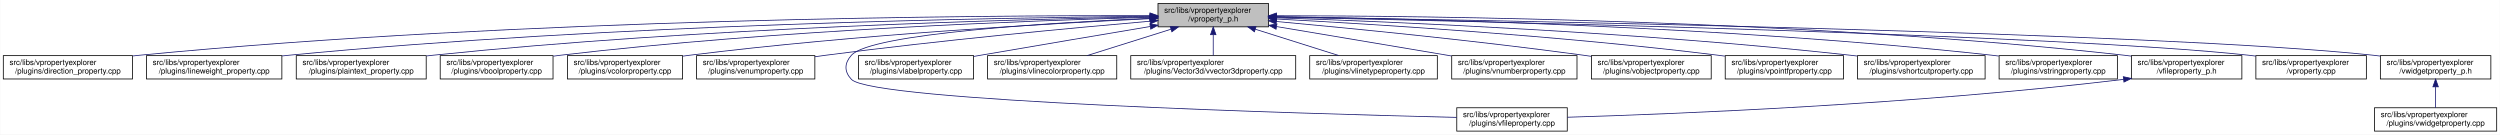
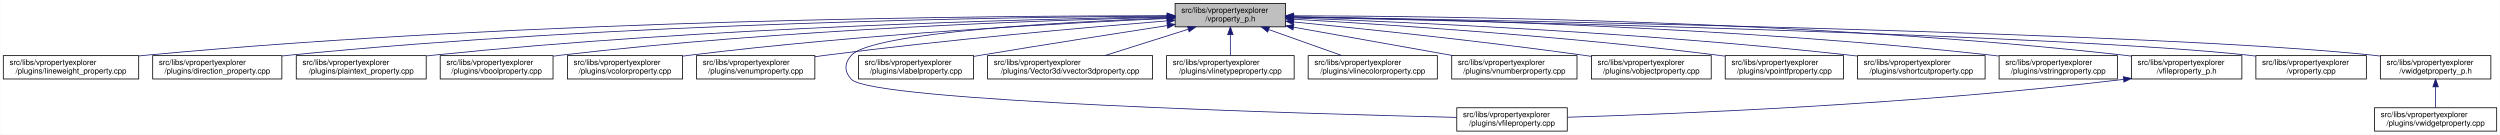
<svg xmlns="http://www.w3.org/2000/svg" xmlns:xlink="http://www.w3.org/1999/xlink" width="3213pt" height="173pt" viewBox="0.00 0.00 3212.50 173.00">
  <g id="graph0" class="graph" transform="scale(1 1) rotate(0) translate(4 169)">
    <polygon fill="white" stroke="transparent" points="-4,4 -4,-169 3208.5,-169 3208.5,4 -4,4" />
    <g id="node1" class="node">
      <g id="a_node1">
        <a xlink:title=" ">
-           <polygon fill="#bfbfbf" stroke="black" points="1484,-134.5 1484,-164.5 1626,-164.5 1626,-134.5 1484,-134.5" />
-           <text text-anchor="start" x="1492" y="-152.5" font-family="Helvetica,sans-Serif" font-size="10.00">src/libs/vpropertyexplorer</text>
-           <text text-anchor="middle" x="1555" y="-141.5" font-family="Helvetica,sans-Serif" font-size="10.00">/vproperty_p.h</text>
+           <polygon fill="#bfbfbf" stroke="black" points="1506,-134.5 1506,-164.5 1648,-164.5 1648,-134.5 1506,-134.5" />
+           <text text-anchor="start" x="1514" y="-152.5" font-family="Helvetica,sans-Serif" font-size="10.00">src/libs/vpropertyexplorer</text>
+           <text text-anchor="middle" x="1577" y="-141.5" font-family="Helvetica,sans-Serif" font-size="10.00">/vproperty_p.h</text>
        </a>
      </g>
    </g>
    <g id="node2" class="node">
      <g id="a_node2">
-         <a xlink:href="../../d2/d1d/direction__property_8cpp.html" target="_top" xlink:title=" ">
-           <polygon fill="white" stroke="black" points="0,-67.5 0,-97.5 166,-97.5 166,-67.5 0,-67.5" />
+         <a xlink:href="../../d9/d33/lineweight__property_8cpp.html" target="_top" xlink:title=" ">
+           <polygon fill="white" stroke="black" points="0,-67.5 0,-97.5 174,-97.5 174,-67.5 0,-67.5" />
          <text text-anchor="start" x="8" y="-85.5" font-family="Helvetica,sans-Serif" font-size="10.00">src/libs/vpropertyexplorer</text>
-           <text text-anchor="middle" x="83" y="-74.5" font-family="Helvetica,sans-Serif" font-size="10.00">/plugins/direction_property.cpp</text>
+           <text text-anchor="middle" x="87" y="-74.5" font-family="Helvetica,sans-Serif" font-size="10.00">/plugins/lineweight_property.cpp</text>
        </a>
      </g>
    </g>
    <g id="edge1" class="edge">
-       <path fill="none" stroke="midnightblue" d="M1473.51,-148.92C1259.9,-149.27 666.29,-145.53 175,-98 172.1,-97.72 169.16,-97.41 166.19,-97.07" />
-       <polygon fill="midnightblue" stroke="midnightblue" points="1473.71,-152.42 1483.7,-148.9 1473.69,-145.42 1473.71,-152.42" />
+       <path fill="none" stroke="midnightblue" d="M1495.48,-148.78C1280.4,-148.81 680.02,-144.39 183,-98 180.06,-97.73 177.08,-97.42 174.07,-97.09" />
+       <polygon fill="midnightblue" stroke="midnightblue" points="1495.73,-152.28 1505.73,-148.77 1495.73,-145.28 1495.73,-152.28" />
    </g>
    <g id="node3" class="node">
      <g id="a_node3">
-         <a xlink:href="../../d9/d33/lineweight__property_8cpp.html" target="_top" xlink:title=" ">
-           <polygon fill="white" stroke="black" points="184,-67.5 184,-97.5 358,-97.5 358,-67.5 184,-67.5" />
-           <text text-anchor="start" x="192" y="-85.5" font-family="Helvetica,sans-Serif" font-size="10.00">src/libs/vpropertyexplorer</text>
-           <text text-anchor="middle" x="271" y="-74.5" font-family="Helvetica,sans-Serif" font-size="10.00">/plugins/lineweight_property.cpp</text>
+         <a xlink:href="../../d2/d1d/direction__property_8cpp.html" target="_top" xlink:title=" ">
+           <polygon fill="white" stroke="black" points="192,-67.5 192,-97.5 358,-97.5 358,-67.5 192,-67.5" />
+           <text text-anchor="start" x="200" y="-85.5" font-family="Helvetica,sans-Serif" font-size="10.00">src/libs/vpropertyexplorer</text>
+           <text text-anchor="middle" x="275" y="-74.5" font-family="Helvetica,sans-Serif" font-size="10.00">/plugins/direction_property.cpp</text>
        </a>
      </g>
    </g>
    <g id="edge2" class="edge">
-       <path fill="none" stroke="midnightblue" d="M1473.81,-148.05C1281.23,-146.33 781.84,-138.03 367,-98 364.06,-97.72 361.08,-97.4 358.07,-97.07" />
-       <polygon fill="midnightblue" stroke="midnightblue" points="1473.82,-151.55 1483.85,-148.14 1473.88,-144.55 1473.82,-151.55" />
+       <path fill="none" stroke="midnightblue" d="M1495.71,-148.32C1300.58,-147.18 790.42,-140.06 367,-98 364.1,-97.71 361.16,-97.39 358.19,-97.05" />
+       <polygon fill="midnightblue" stroke="midnightblue" points="1495.86,-151.82 1505.88,-148.37 1495.9,-144.82 1495.86,-151.82" />
    </g>
    <g id="node4" class="node">
      <g id="a_node4">
        <a xlink:href="../../da/d2f/plaintext__property_8cpp.html" target="_top" xlink:title=" ">
          <polygon fill="white" stroke="black" points="376.5,-67.5 376.5,-97.5 543.5,-97.5 543.5,-67.5 376.5,-67.5" />
          <text text-anchor="start" x="384.5" y="-85.5" font-family="Helvetica,sans-Serif" font-size="10.00">src/libs/vpropertyexplorer</text>
          <text text-anchor="middle" x="460" y="-74.5" font-family="Helvetica,sans-Serif" font-size="10.00">/plugins/plaintext_property.cpp</text>
        </a>
      </g>
    </g>
    <g id="edge3" class="edge">
-       <path fill="none" stroke="midnightblue" d="M1473.79,-147.33C1302.82,-144.22 893.39,-133.4 552,-98 549.27,-97.72 546.49,-97.41 543.69,-97.08" />
-       <polygon fill="midnightblue" stroke="midnightblue" points="1473.91,-150.83 1483.97,-147.51 1474.03,-143.83 1473.91,-150.83" />
+       <path fill="none" stroke="midnightblue" d="M1495.89,-147.45C1322.31,-144.56 902.14,-134.11 552,-98 549.27,-97.72 546.49,-97.41 543.69,-97.08" />
+       <polygon fill="midnightblue" stroke="midnightblue" points="1495.91,-150.95 1505.97,-147.62 1496.03,-143.95 1495.91,-150.95" />
    </g>
    <g id="node5" class="node">
      <g id="a_node5">
        <a xlink:href="../../d8/d83/vboolproperty_8cpp.html" target="_top" xlink:title=" ">
          <polygon fill="white" stroke="black" points="561.5,-67.5 561.5,-97.5 706.5,-97.5 706.5,-67.5 561.5,-67.5" />
          <text text-anchor="start" x="569.5" y="-85.5" font-family="Helvetica,sans-Serif" font-size="10.00">src/libs/vpropertyexplorer</text>
          <text text-anchor="middle" x="634" y="-74.5" font-family="Helvetica,sans-Serif" font-size="10.00">/plugins/vboolproperty.cpp</text>
        </a>
      </g>
    </g>
    <g id="edge4" class="edge">
-       <path fill="none" stroke="midnightblue" d="M1473.7,-146.71C1323.55,-142.71 992.77,-130.69 716,-98 712.98,-97.64 709.91,-97.25 706.81,-96.82" />
-       <polygon fill="midnightblue" stroke="midnightblue" points="1473.67,-150.21 1483.76,-146.97 1473.86,-143.21 1473.67,-150.21" />
+       <path fill="none" stroke="midnightblue" d="M1495.63,-146.88C1342.52,-143.14 1001.3,-131.48 716,-98 712.98,-97.65 709.91,-97.25 706.81,-96.83" />
+       <polygon fill="midnightblue" stroke="midnightblue" points="1495.8,-150.39 1505.88,-147.13 1495.97,-143.39 1495.8,-150.39" />
    </g>
    <g id="node6" class="node">
      <g id="a_node6">
        <a xlink:href="../../d0/d6b/vcolorproperty_8cpp.html" target="_top" xlink:title=" ">
          <polygon fill="white" stroke="black" points="725,-67.5 725,-97.5 873,-97.5 873,-67.5 725,-67.5" />
          <text text-anchor="start" x="733" y="-85.5" font-family="Helvetica,sans-Serif" font-size="10.00">src/libs/vpropertyexplorer</text>
          <text text-anchor="middle" x="799" y="-74.5" font-family="Helvetica,sans-Serif" font-size="10.00">/plugins/vcolorproperty.cpp</text>
        </a>
      </g>
    </g>
    <g id="edge5" class="edge">
-       <path fill="none" stroke="midnightblue" d="M1473.52,-144.97C1346.7,-138.89 1094.54,-124.47 882,-98 879.1,-97.64 876.14,-97.24 873.16,-96.83" />
-       <polygon fill="midnightblue" stroke="midnightblue" points="1473.39,-148.47 1483.55,-145.44 1473.73,-141.47 1473.39,-148.47" />
+       <path fill="none" stroke="midnightblue" d="M1495.46,-145.23C1365.36,-139.42 1102.94,-125.26 882,-98 879.1,-97.64 876.14,-97.25 873.16,-96.84" />
+       <polygon fill="midnightblue" stroke="midnightblue" points="1495.59,-148.74 1505.73,-145.69 1495.9,-141.75 1495.59,-148.74" />
    </g>
    <g id="node7" class="node">
      <g id="a_node7">
        <a xlink:href="../../d3/d60/venumproperty_8cpp.html" target="_top" xlink:title=" ">
          <polygon fill="white" stroke="black" points="891,-67.5 891,-97.5 1043,-97.5 1043,-67.5 891,-67.5" />
          <text text-anchor="start" x="899" y="-85.5" font-family="Helvetica,sans-Serif" font-size="10.00">src/libs/vpropertyexplorer</text>
          <text text-anchor="middle" x="967" y="-74.5" font-family="Helvetica,sans-Serif" font-size="10.00">/plugins/venumproperty.cpp</text>
        </a>
      </g>
    </g>
    <g id="edge6" class="edge">
-       <path fill="none" stroke="midnightblue" d="M1473.72,-141.73C1374.99,-133.17 1203.47,-117.21 1057,-98 1052.45,-97.4 1047.77,-96.76 1043.06,-96.08" />
-       <polygon fill="midnightblue" stroke="midnightblue" points="1473.66,-145.24 1483.93,-142.61 1474.26,-138.27 1473.66,-145.24" />
+       <path fill="none" stroke="midnightblue" d="M1495.8,-142.21C1393.32,-133.9 1211.75,-117.96 1057,-98 1052.45,-97.41 1047.77,-96.77 1043.06,-96.1" />
+       <polygon fill="midnightblue" stroke="midnightblue" points="1495.52,-145.69 1505.77,-143.01 1496.08,-138.72 1495.52,-145.69" />
    </g>
    <g id="node8" class="node">
      <g id="a_node8">
        <a xlink:href="../../d7/dd2/vfileproperty_8cpp.html" target="_top" xlink:title=" ">
          <polygon fill="white" stroke="black" points="1868,-0.5 1868,-30.5 2010,-30.5 2010,-0.5 1868,-0.5" />
          <text text-anchor="start" x="1876" y="-18.5" font-family="Helvetica,sans-Serif" font-size="10.00">src/libs/vpropertyexplorer</text>
          <text text-anchor="middle" x="1939" y="-7.5" font-family="Helvetica,sans-Serif" font-size="10.00">/plugins/vfileproperty.cpp</text>
        </a>
      </g>
    </g>
    <g id="edge7" class="edge">
-       <path fill="none" stroke="midnightblue" d="M1473.8,-145.47C1347.34,-139.91 1115.11,-125.99 1090,-98 1080.8,-87.75 1080.55,-77.03 1090,-67 1116.52,-38.86 1668.22,-22.96 1867.77,-18.11" />
-       <polygon fill="midnightblue" stroke="midnightblue" points="1473.7,-148.97 1483.84,-145.91 1474,-141.98 1473.7,-148.97" />
+       <path fill="none" stroke="midnightblue" d="M1495.74,-145.9C1364.21,-140.86 1116.61,-127.51 1090,-98 1080.77,-87.77 1080.55,-77.03 1090,-67 1116.52,-38.86 1668.22,-22.96 1867.77,-18.11" />
+       <polygon fill="midnightblue" stroke="midnightblue" points="1495.65,-149.4 1505.78,-146.28 1495.92,-142.41 1495.65,-149.4" />
    </g>
    <g id="node9" class="node">
      <g id="a_node9">
        <a xlink:href="../../d6/ddf/vlabelproperty_8cpp.html" target="_top" xlink:title=" ">
          <polygon fill="white" stroke="black" points="1099,-67.5 1099,-97.5 1247,-97.5 1247,-67.5 1099,-67.5" />
          <text text-anchor="start" x="1107" y="-85.5" font-family="Helvetica,sans-Serif" font-size="10.00">src/libs/vpropertyexplorer</text>
          <text text-anchor="middle" x="1173" y="-74.5" font-family="Helvetica,sans-Serif" font-size="10.00">/plugins/vlabelproperty.cpp</text>
        </a>
      </g>
    </g>
    <g id="edge8" class="edge">
-       <path fill="none" stroke="midnightblue" d="M1473.8,-134.91C1413.65,-124.82 1329.69,-110.66 1256,-98 1253.12,-97.5 1250.18,-97 1247.21,-96.49" />
-       <polygon fill="midnightblue" stroke="midnightblue" points="1473.55,-138.42 1484,-136.62 1474.71,-131.52 1473.55,-138.42" />
+       <path fill="none" stroke="midnightblue" d="M1495.69,-136.1C1430.77,-126.1 1337.49,-111.53 1256,-98 1253.11,-97.52 1250.17,-97.03 1247.2,-96.53" />
+       <polygon fill="midnightblue" stroke="midnightblue" points="1495.45,-139.6 1505.86,-137.66 1496.51,-132.68 1495.45,-139.6" />
    </g>
    <g id="node10" class="node">
      <g id="a_node10">
-         <a xlink:href="../../dd/d22/vlinecolorproperty_8cpp.html" target="_top" xlink:title=" ">
-           <polygon fill="white" stroke="black" points="1265,-67.5 1265,-97.5 1431,-97.5 1431,-67.5 1265,-67.5" />
+         <a xlink:href="../../d2/d8f/vvector3dproperty_8cpp.html" target="_top" xlink:title=" ">
+           <polygon fill="white" stroke="black" points="1265,-67.5 1265,-97.5 1477,-97.5 1477,-67.5 1265,-67.5" />
          <text text-anchor="start" x="1273" y="-85.5" font-family="Helvetica,sans-Serif" font-size="10.00">src/libs/vpropertyexplorer</text>
-           <text text-anchor="middle" x="1348" y="-74.5" font-family="Helvetica,sans-Serif" font-size="10.00">/plugins/vlinecolorproperty.cpp</text>
+           <text text-anchor="middle" x="1371" y="-74.5" font-family="Helvetica,sans-Serif" font-size="10.00">/plugins/Vector3d/vvector3dproperty.cpp</text>
        </a>
      </g>
    </g>
    <g id="edge9" class="edge">
-       <path fill="none" stroke="midnightblue" d="M1500.68,-131.44C1467.13,-120.91 1424.59,-107.55 1392.94,-97.61" />
-       <polygon fill="midnightblue" stroke="midnightblue" points="1499.75,-134.82 1510.34,-134.48 1501.85,-128.14 1499.75,-134.82" />
+       <path fill="none" stroke="midnightblue" d="M1522.95,-131.44C1489.55,-120.91 1447.22,-107.55 1415.72,-97.61" />
+       <polygon fill="midnightblue" stroke="midnightblue" points="1521.96,-134.8 1532.55,-134.48 1524.07,-128.13 1521.96,-134.8" />
    </g>
    <g id="node11" class="node">
      <g id="a_node11">
-         <a xlink:href="../../d2/d8f/vvector3dproperty_8cpp.html" target="_top" xlink:title=" ">
-           <polygon fill="white" stroke="black" points="1449,-67.5 1449,-97.5 1661,-97.5 1661,-67.5 1449,-67.5" />
-           <text text-anchor="start" x="1457" y="-85.5" font-family="Helvetica,sans-Serif" font-size="10.00">src/libs/vpropertyexplorer</text>
-           <text text-anchor="middle" x="1555" y="-74.5" font-family="Helvetica,sans-Serif" font-size="10.00">/plugins/Vector3d/vvector3dproperty.cpp</text>
+         <a xlink:href="../../dc/d32/vlinetypeproperty_8cpp.html" target="_top" xlink:title=" ">
+           <polygon fill="white" stroke="black" points="1495,-67.5 1495,-97.5 1659,-97.5 1659,-67.5 1495,-67.5" />
+           <text text-anchor="start" x="1503" y="-85.5" font-family="Helvetica,sans-Serif" font-size="10.00">src/libs/vpropertyexplorer</text>
+           <text text-anchor="middle" x="1577" y="-74.5" font-family="Helvetica,sans-Serif" font-size="10.00">/plugins/vlinetypeproperty.cpp</text>
        </a>
      </g>
    </g>
    <g id="edge10" class="edge">
-       <path fill="none" stroke="midnightblue" d="M1555,-124.11C1555,-115.15 1555,-105.32 1555,-97.58" />
-       <polygon fill="midnightblue" stroke="midnightblue" points="1551.5,-124.4 1555,-134.4 1558.5,-124.4 1551.5,-124.4" />
+       <path fill="none" stroke="midnightblue" d="M1577,-124.11C1577,-115.15 1577,-105.32 1577,-97.58" />
+       <polygon fill="midnightblue" stroke="midnightblue" points="1573.5,-124.4 1577,-134.4 1580.5,-124.4 1573.5,-124.4" />
    </g>
    <g id="node12" class="node">
      <g id="a_node12">
-         <a xlink:href="../../dc/d32/vlinetypeproperty_8cpp.html" target="_top" xlink:title=" ">
-           <polygon fill="white" stroke="black" points="1679,-67.5 1679,-97.5 1843,-97.5 1843,-67.5 1679,-67.5" />
-           <text text-anchor="start" x="1687" y="-85.5" font-family="Helvetica,sans-Serif" font-size="10.00">src/libs/vpropertyexplorer</text>
-           <text text-anchor="middle" x="1761" y="-74.5" font-family="Helvetica,sans-Serif" font-size="10.00">/plugins/vlinetypeproperty.cpp</text>
+         <a xlink:href="../../dd/d22/vlinecolorproperty_8cpp.html" target="_top" xlink:title=" ">
+           <polygon fill="white" stroke="black" points="1677,-67.5 1677,-97.5 1843,-97.5 1843,-67.5 1677,-67.5" />
+           <text text-anchor="start" x="1685" y="-85.5" font-family="Helvetica,sans-Serif" font-size="10.00">src/libs/vpropertyexplorer</text>
+           <text text-anchor="middle" x="1760" y="-74.5" font-family="Helvetica,sans-Serif" font-size="10.00">/plugins/vlinecolorproperty.cpp</text>
        </a>
      </g>
    </g>
    <g id="edge11" class="edge">
-       <path fill="none" stroke="midnightblue" d="M1609.05,-131.44C1642.45,-120.91 1684.78,-107.55 1716.28,-97.61" />
-       <polygon fill="midnightblue" stroke="midnightblue" points="1607.93,-128.13 1599.45,-134.48 1610.04,-134.8 1607.93,-128.13" />
+       <path fill="none" stroke="midnightblue" d="M1626.4,-130.96C1655.87,-120.48 1692.81,-107.37 1720.37,-97.58" />
+       <polygon fill="midnightblue" stroke="midnightblue" points="1624.96,-127.75 1616.71,-134.4 1627.3,-134.35 1624.96,-127.75" />
    </g>
    <g id="node13" class="node">
      <g id="a_node13">
        <a xlink:href="../../d7/dda/vnumberproperty_8cpp.html" target="_top" xlink:title=" ">
          <polygon fill="white" stroke="black" points="1861.5,-67.5 1861.5,-97.5 2022.5,-97.5 2022.5,-67.5 1861.5,-67.5" />
          <text text-anchor="start" x="1869.5" y="-85.5" font-family="Helvetica,sans-Serif" font-size="10.00">src/libs/vpropertyexplorer</text>
          <text text-anchor="middle" x="1942" y="-74.5" font-family="Helvetica,sans-Serif" font-size="10.00">/plugins/vnumberproperty.cpp</text>
        </a>
      </g>
    </g>
    <g id="edge12" class="edge">
-       <path fill="none" stroke="midnightblue" d="M1636.4,-134.83C1702.53,-123.72 1795.34,-108.13 1861.29,-97.06" />
-       <polygon fill="midnightblue" stroke="midnightblue" points="1635.71,-131.39 1626.43,-136.5 1636.87,-138.3 1635.71,-131.39" />
+       <path fill="none" stroke="midnightblue" d="M1658.24,-134.03C1719.42,-123.14 1802.81,-108.29 1863.34,-97.51" />
+       <polygon fill="midnightblue" stroke="midnightblue" points="1657.47,-130.61 1648.24,-135.81 1658.7,-137.51 1657.47,-130.61" />
    </g>
    <g id="node14" class="node">
      <g id="a_node14">
        <a xlink:href="../../d5/d66/vobjectproperty_8cpp.html" target="_top" xlink:title=" ">
          <polygon fill="white" stroke="black" points="2041,-67.5 2041,-97.5 2195,-97.5 2195,-67.5 2041,-67.5" />
          <text text-anchor="start" x="2049" y="-85.5" font-family="Helvetica,sans-Serif" font-size="10.00">src/libs/vpropertyexplorer</text>
          <text text-anchor="middle" x="2118" y="-74.5" font-family="Helvetica,sans-Serif" font-size="10.00">/plugins/vobjectproperty.cpp</text>
        </a>
      </g>
    </g>
    <g id="edge13" class="edge">
-       <path fill="none" stroke="midnightblue" d="M1636.23,-141.36C1731.12,-132.69 1892.76,-116.84 2031,-98 2034.19,-97.57 2037.44,-97.11 2040.71,-96.63" />
-       <polygon fill="midnightblue" stroke="midnightblue" points="1635.77,-137.89 1626.13,-142.28 1636.4,-144.86 1635.77,-137.89" />
+       <path fill="none" stroke="midnightblue" d="M1658.28,-140.8C1749.26,-131.88 1900.96,-116.06 2031,-98 2034.19,-97.56 2037.43,-97.09 2040.71,-96.61" />
+       <polygon fill="midnightblue" stroke="midnightblue" points="1657.93,-137.32 1648.31,-141.78 1658.61,-144.29 1657.93,-137.32" />
    </g>
    <g id="node15" class="node">
      <g id="a_node15">
        <a xlink:href="../../d2/dec/vpointfproperty_8cpp.html" target="_top" xlink:title=" ">
          <polygon fill="white" stroke="black" points="2213,-67.5 2213,-97.5 2365,-97.5 2365,-67.5 2213,-67.5" />
          <text text-anchor="start" x="2221" y="-85.5" font-family="Helvetica,sans-Serif" font-size="10.00">src/libs/vpropertyexplorer</text>
          <text text-anchor="middle" x="2289" y="-74.5" font-family="Helvetica,sans-Serif" font-size="10.00">/plugins/vpointfproperty.cpp</text>
        </a>
      </g>
    </g>
    <g id="edge14" class="edge">
-       <path fill="none" stroke="midnightblue" d="M1636.38,-144.56C1759.56,-138.05 2000.55,-123.22 2204,-98 2206.82,-97.65 2209.69,-97.27 2212.59,-96.87" />
-       <polygon fill="midnightblue" stroke="midnightblue" points="1636.08,-141.07 1626.28,-145.09 1636.45,-148.06 1636.08,-141.07" />
+       <path fill="none" stroke="midnightblue" d="M1658.39,-144.25C1778.2,-137.48 2008.95,-122.44 2204,-98 2206.82,-97.65 2209.69,-97.27 2212.59,-96.86" />
+       <polygon fill="midnightblue" stroke="midnightblue" points="1657.99,-140.77 1648.2,-144.82 1658.38,-147.76 1657.99,-140.77" />
    </g>
    <g id="node16" class="node">
      <g id="a_node16">
        <a xlink:href="../../de/d34/vshortcutproperty_8cpp.html" target="_top" xlink:title=" ">
          <polygon fill="white" stroke="black" points="2383,-67.5 2383,-97.5 2547,-97.5 2547,-67.5 2383,-67.5" />
          <text text-anchor="start" x="2391" y="-85.5" font-family="Helvetica,sans-Serif" font-size="10.00">src/libs/vpropertyexplorer</text>
          <text text-anchor="middle" x="2465" y="-74.5" font-family="Helvetica,sans-Serif" font-size="10.00">/plugins/vshortcutproperty.cpp</text>
        </a>
      </g>
    </g>
    <g id="edge15" class="edge">
-       <path fill="none" stroke="midnightblue" d="M1636.45,-146.08C1783.92,-141.12 2104.87,-127.67 2374,-98 2376.86,-97.68 2379.77,-97.34 2382.71,-96.98" />
-       <polygon fill="midnightblue" stroke="midnightblue" points="1636.01,-142.59 1626.13,-146.42 1636.24,-149.59 1636.01,-142.59" />
+       <path fill="none" stroke="midnightblue" d="M1658.2,-145.9C1802.58,-140.7 2113.27,-126.97 2374,-98 2376.86,-97.68 2379.77,-97.34 2382.71,-96.97" />
+       <polygon fill="midnightblue" stroke="midnightblue" points="1657.97,-142.4 1648.1,-146.26 1658.22,-149.4 1657.97,-142.4" />
    </g>
    <g id="node17" class="node">
      <g id="a_node17">
        <a xlink:href="../../dc/d18/vstringproperty_8cpp.html" target="_top" xlink:title=" ">
          <polygon fill="white" stroke="black" points="2565,-67.5 2565,-97.5 2717,-97.5 2717,-67.5 2565,-67.5" />
          <text text-anchor="start" x="2573" y="-85.5" font-family="Helvetica,sans-Serif" font-size="10.00">src/libs/vpropertyexplorer</text>
          <text text-anchor="middle" x="2641" y="-74.5" font-family="Helvetica,sans-Serif" font-size="10.00">/plugins/vstringproperty.cpp</text>
        </a>
      </g>
    </g>
    <g id="edge16" class="edge">
-       <path fill="none" stroke="midnightblue" d="M1636.4,-147.66C1807.29,-145.17 2215.73,-135.47 2556,-98 2558.83,-97.69 2561.7,-97.34 2564.6,-96.97" />
-       <polygon fill="midnightblue" stroke="midnightblue" points="1636.18,-144.16 1626.23,-147.8 1636.28,-151.16 1636.18,-144.16" />
+       <path fill="none" stroke="midnightblue" d="M1658.18,-147.53C1826.23,-144.82 2224.25,-134.72 2556,-98 2558.83,-97.69 2561.7,-97.34 2564.6,-96.97" />
+       <polygon fill="midnightblue" stroke="midnightblue" points="1658.12,-144.03 1648.17,-147.69 1658.23,-151.03 1658.12,-144.03" />
    </g>
    <g id="node18" class="node">
      <g id="a_node18">
        <a xlink:href="../../dc/de7/vfileproperty__p_8h.html" target="_top" xlink:title=" ">
          <polygon fill="white" stroke="black" points="2735,-67.5 2735,-97.5 2877,-97.5 2877,-67.5 2735,-67.5" />
          <text text-anchor="start" x="2743" y="-85.5" font-family="Helvetica,sans-Serif" font-size="10.00">src/libs/vpropertyexplorer</text>
          <text text-anchor="middle" x="2806" y="-74.5" font-family="Helvetica,sans-Serif" font-size="10.00">/vfileproperty_p.h</text>
        </a>
      </g>
    </g>
    <g id="edge17" class="edge">
-       <path fill="none" stroke="midnightblue" d="M1636.44,-148.79C1827.41,-148.66 2318.67,-143.48 2726,-98 2728.95,-97.67 2731.95,-97.3 2734.97,-96.89" />
-       <polygon fill="midnightblue" stroke="midnightblue" points="1636.21,-145.29 1626.21,-148.8 1636.21,-152.29 1636.21,-145.29" />
+       <path fill="none" stroke="midnightblue" d="M1658.29,-148.7C1846.64,-148.34 2327.3,-142.69 2726,-98 2728.95,-97.67 2731.95,-97.3 2734.97,-96.89" />
+       <polygon fill="midnightblue" stroke="midnightblue" points="1658.19,-145.2 1648.19,-148.71 1658.2,-152.2 1658.19,-145.2" />
    </g>
    <g id="node19" class="node">
      <g id="a_node19">
        <a xlink:href="../../d8/dd2/vproperty_8cpp.html" target="_top" xlink:title=" ">
          <polygon fill="white" stroke="black" points="2895,-67.5 2895,-97.5 3037,-97.5 3037,-67.5 2895,-67.5" />
          <text text-anchor="start" x="2903" y="-85.5" font-family="Helvetica,sans-Serif" font-size="10.00">src/libs/vpropertyexplorer</text>
          <text text-anchor="middle" x="2966" y="-74.5" font-family="Helvetica,sans-Serif" font-size="10.00">/vproperty.cpp</text>
        </a>
      </g>
    </g>
    <g id="edge19" class="edge">
-       <path fill="none" stroke="midnightblue" d="M1636.32,-146.92C1886.39,-141.84 2641.83,-124.62 2886,-98 2888.95,-97.68 2891.95,-97.31 2894.98,-96.91" />
-       <polygon fill="midnightblue" stroke="midnightblue" points="1636.14,-143.43 1626.22,-147.13 1636.28,-150.42 1636.14,-143.43" />
+       <path fill="none" stroke="midnightblue" d="M1658.63,-146.86C1906.23,-141.63 2646.41,-124.2 2886,-98 2888.95,-97.68 2891.95,-97.31 2894.98,-96.91" />
+       <polygon fill="midnightblue" stroke="midnightblue" points="1658.2,-143.37 1648.27,-147.07 1658.34,-150.36 1658.2,-143.37" />
    </g>
    <g id="node20" class="node">
      <g id="a_node20">
        <a xlink:href="../../d4/d5a/vwidgetproperty__p_8h.html" target="_top" xlink:title=" ">
          <polygon fill="white" stroke="black" points="3055,-67.5 3055,-97.5 3197,-97.5 3197,-67.5 3055,-67.5" />
          <text text-anchor="start" x="3063" y="-85.5" font-family="Helvetica,sans-Serif" font-size="10.00">src/libs/vpropertyexplorer</text>
          <text text-anchor="middle" x="3126" y="-74.5" font-family="Helvetica,sans-Serif" font-size="10.00">/vwidgetproperty_p.h</text>
        </a>
      </g>
    </g>
    <g id="edge20" class="edge">
-       <path fill="none" stroke="midnightblue" d="M1636.23,-147.31C1905.78,-143.1 2769.17,-127.62 3046,-98 3048.95,-97.68 3051.95,-97.32 3054.98,-96.93" />
-       <polygon fill="midnightblue" stroke="midnightblue" points="1636.08,-143.81 1626.13,-147.46 1636.19,-150.81 1636.08,-143.81" />
+       <path fill="none" stroke="midnightblue" d="M1658.41,-147.26C1925.53,-142.93 2773.73,-127.2 3046,-98 3048.95,-97.68 3051.95,-97.32 3054.98,-96.92" />
+       <polygon fill="midnightblue" stroke="midnightblue" points="1658.34,-143.76 1648.4,-147.42 1658.45,-150.76 1658.34,-143.76" />
    </g>
    <g id="edge18" class="edge">
      <path fill="none" stroke="midnightblue" d="M2724.99,-66.98C2455.54,-34.56 2146.69,-22.41 2010.07,-18.32" />
      <polygon fill="midnightblue" stroke="midnightblue" points="2724.62,-70.45 2734.96,-68.19 2725.46,-63.51 2724.62,-70.45" />
    </g>
    <g id="node21" class="node">
      <g id="a_node21">
        <a xlink:href="../../dc/ddd/vwidgetproperty_8cpp.html" target="_top" xlink:title=" ">
          <polygon fill="white" stroke="black" points="3047.5,-0.5 3047.5,-30.5 3204.5,-30.5 3204.5,-0.5 3047.5,-0.5" />
          <text text-anchor="start" x="3055.5" y="-18.5" font-family="Helvetica,sans-Serif" font-size="10.00">src/libs/vpropertyexplorer</text>
          <text text-anchor="middle" x="3126" y="-7.5" font-family="Helvetica,sans-Serif" font-size="10.00">/plugins/vwidgetproperty.cpp</text>
        </a>
      </g>
    </g>
    <g id="edge21" class="edge">
      <path fill="none" stroke="midnightblue" d="M3126,-57.11C3126,-48.15 3126,-38.32 3126,-30.58" />
      <polygon fill="midnightblue" stroke="midnightblue" points="3122.5,-57.4 3126,-67.4 3129.5,-57.4 3122.5,-57.4" />
    </g>
  </g>
</svg>
